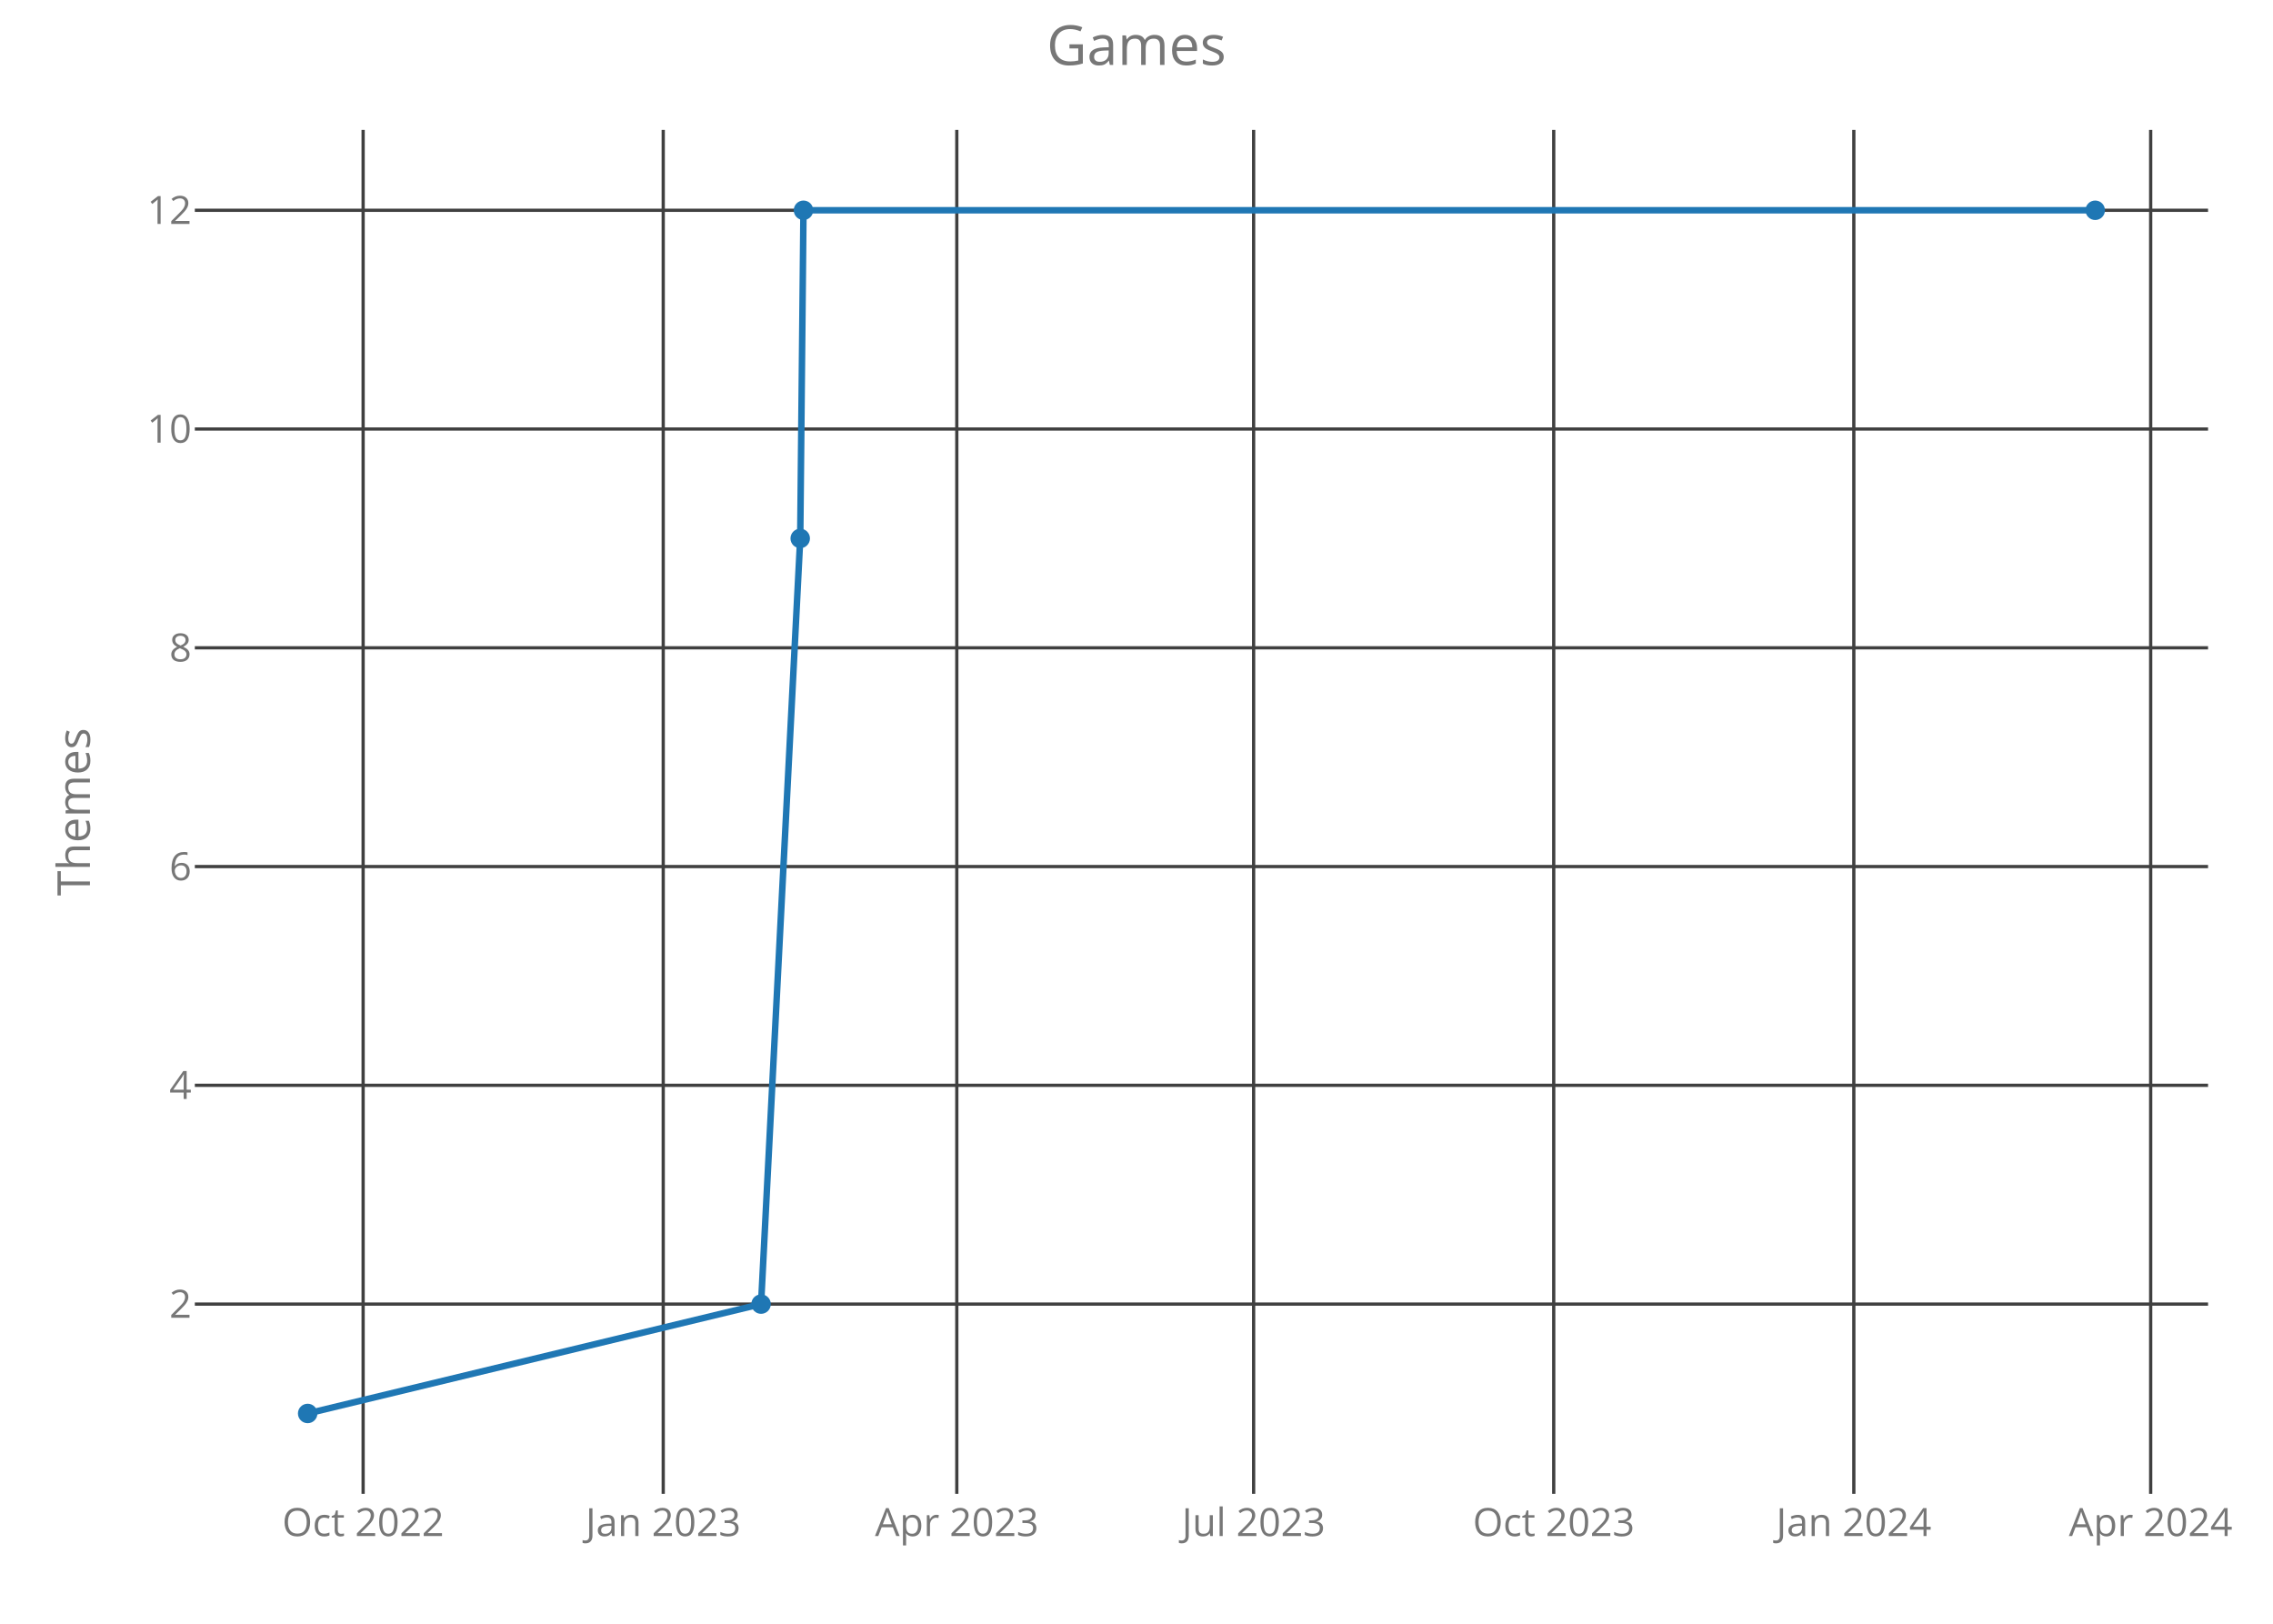
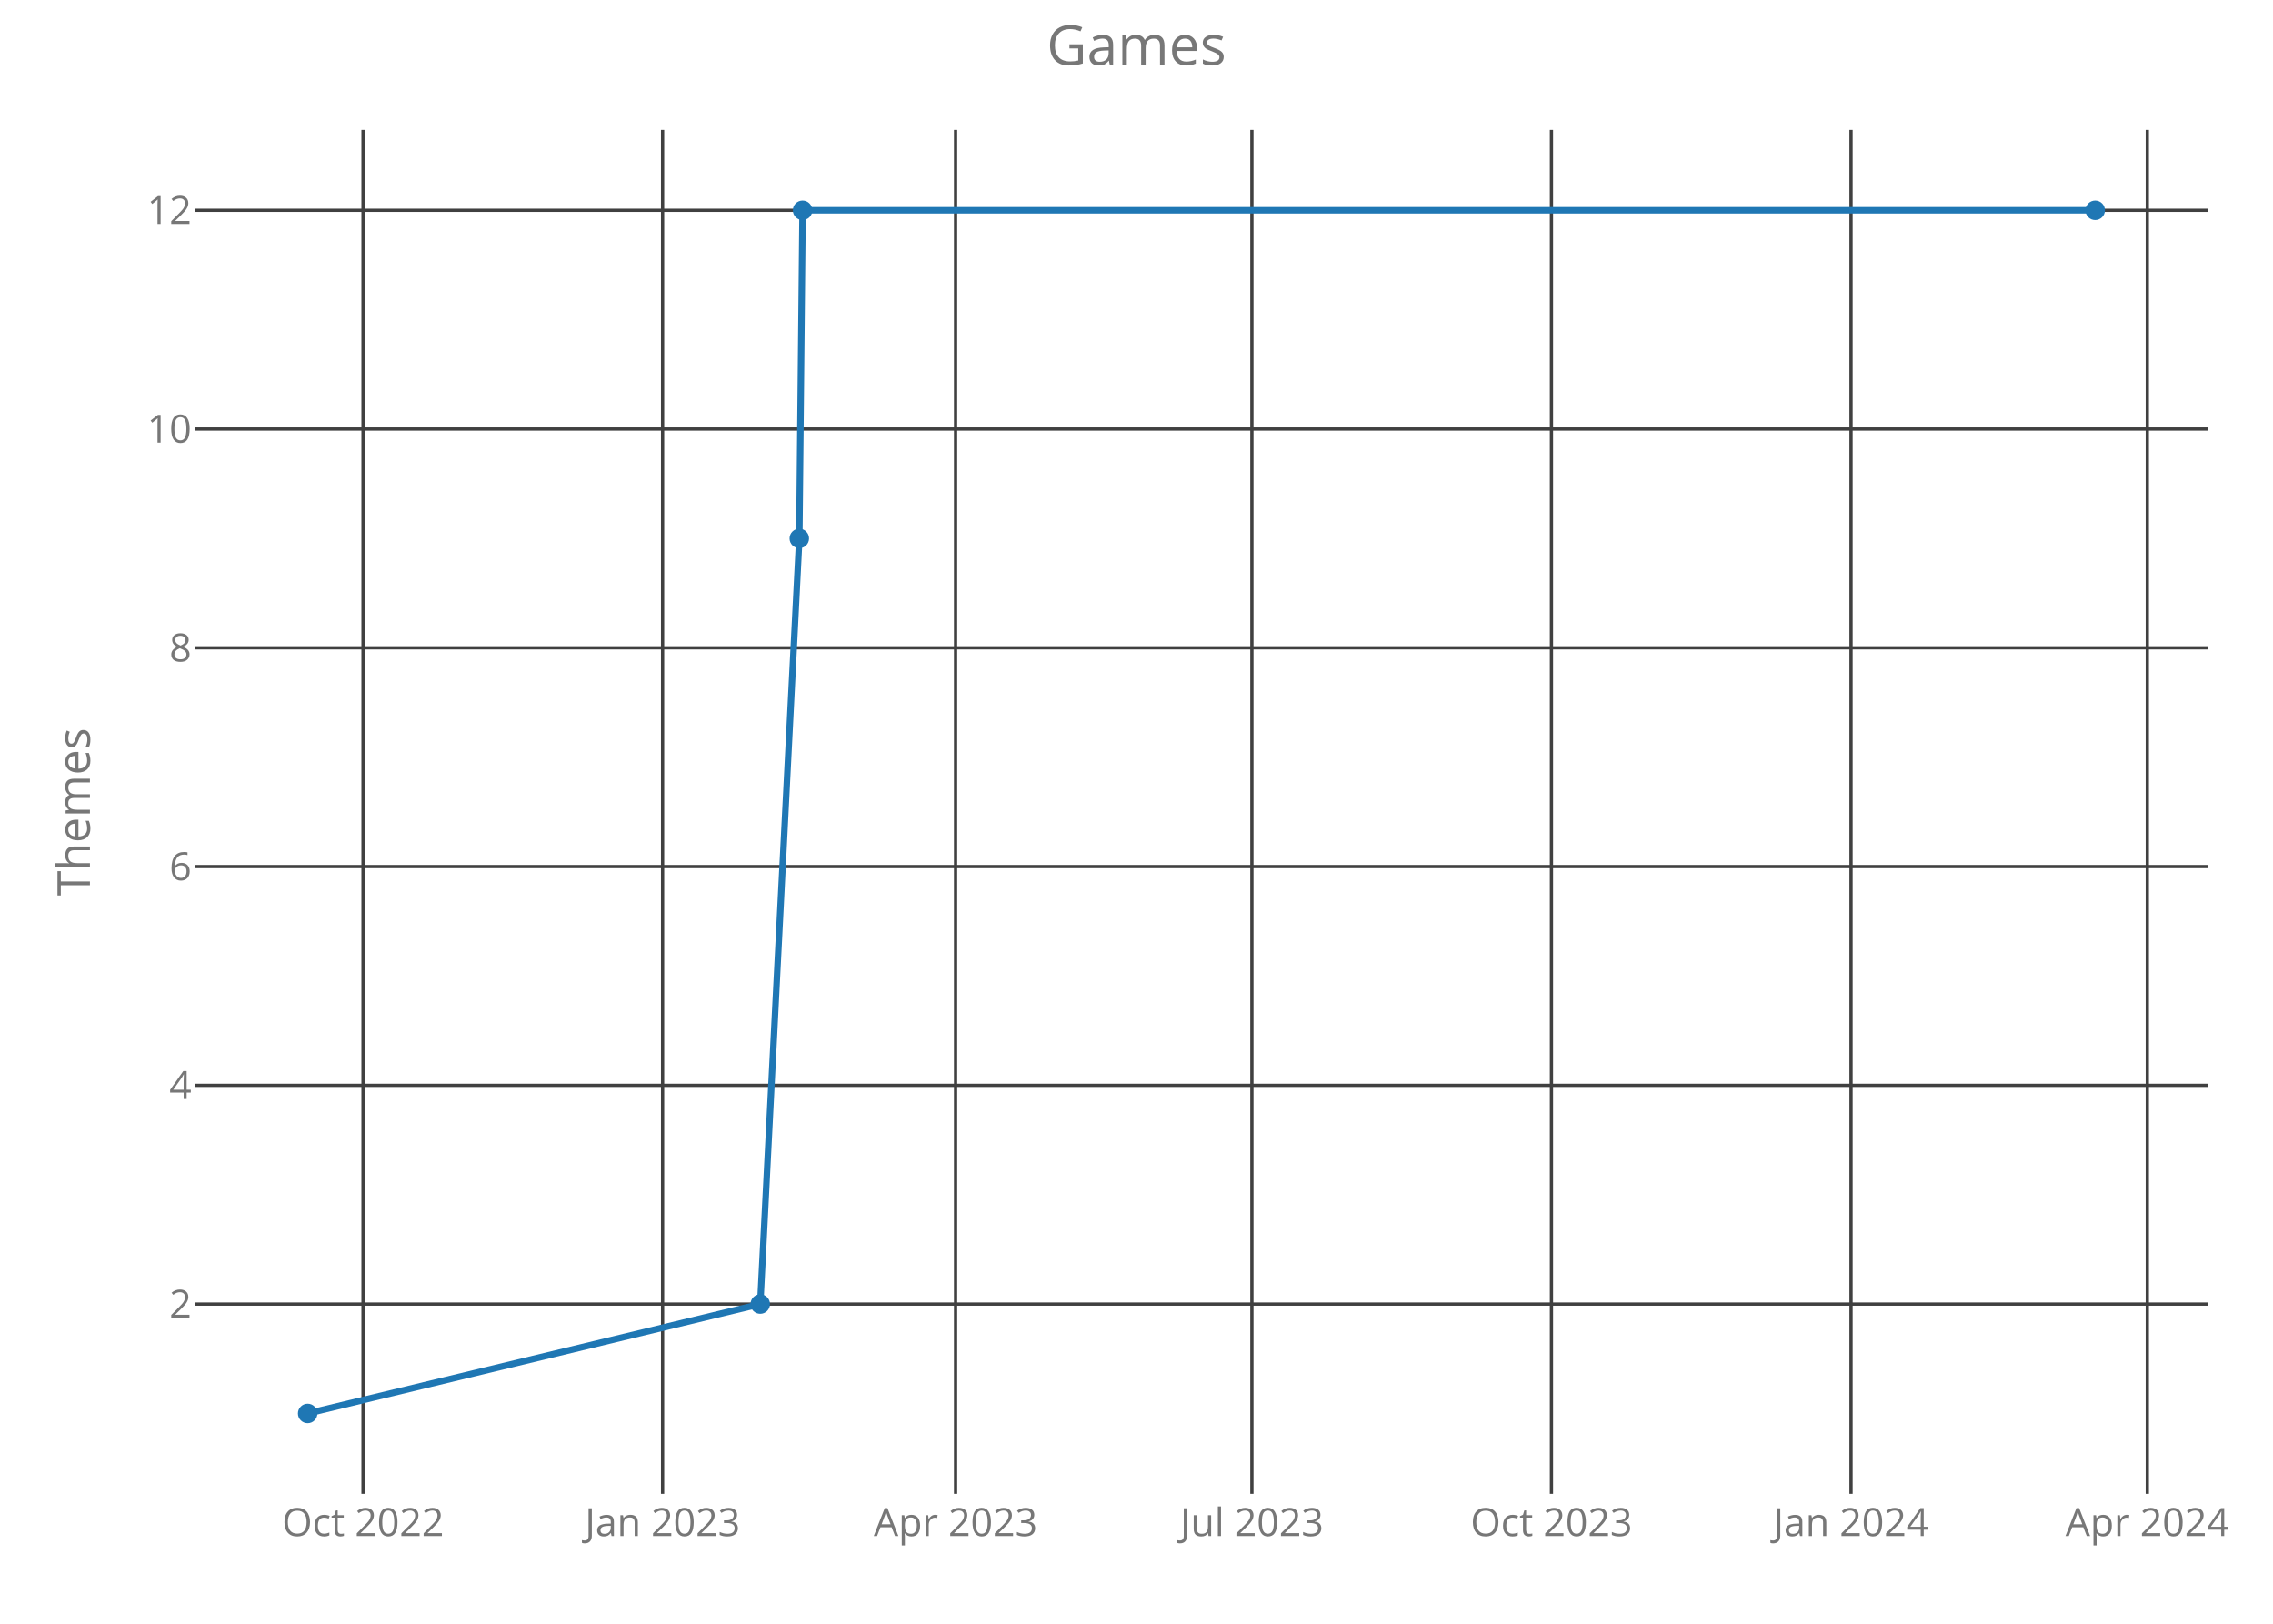
<svg xmlns="http://www.w3.org/2000/svg" class="main-svg" width="700" height="500" style="" viewBox="0 0 700 500">
  <rect x="0" y="0" width="700" height="500" style="fill: rgb(0, 0, 0); fill-opacity: 0;" />
-   <defs id="defs-3370cb">
+   <defs id="defs-af0f0a">
    <g class="clips">
-       <clipPath id="clip3370cbxyplot" class="plotclip">
+       <clipPath id="clipaf0f0axyplot" class="plotclip">
        <rect width="620" height="420" />
      </clipPath>
-       <clipPath class="axesclip" id="clip3370cbx">
+       <clipPath class="axesclip" id="clipaf0f0ax">
        <rect x="60" y="0" width="620" height="500" />
      </clipPath>
-       <clipPath class="axesclip" id="clip3370cby">
+       <clipPath class="axesclip" id="clipaf0f0ay">
        <rect x="0" y="40" width="700" height="420" />
      </clipPath>
-       <clipPath class="axesclip" id="clip3370cbxy">
+       <clipPath class="axesclip" id="clipaf0f0axy">
        <rect x="60" y="40" width="620" height="420" />
      </clipPath>
    </g>
    <g class="gradients" />
  </defs>
  <g class="bglayer">
    <rect class="bg" x="60" y="40" width="620" height="420" style="fill: rgb(0, 0, 0); fill-opacity: 0; stroke-width: 0;" />
  </g>
  <g class="layer-below">
    <g class="imagelayer" />
    <g class="shapelayer" />
  </g>
  <g class="cartesianlayer">
    <g class="subplot xy">
      <g class="layer-subplot">
        <g class="shapelayer" />
        <g class="imagelayer" />
      </g>
      <g class="gridlayer">
        <g class="x">
-           <path class="xgrid crisp" transform="translate(111.83,0)" d="M0,40v420" style="stroke: rgb(64, 64, 64); stroke-opacity: 1; stroke-width: 1px;" />
-           <path class="xgrid crisp" transform="translate(204.25,0)" d="M0,40v420" style="stroke: rgb(64, 64, 64); stroke-opacity: 1; stroke-width: 1px;" />
-           <path class="xgrid crisp" transform="translate(294.66,0)" d="M0,40v420" style="stroke: rgb(64, 64, 64); stroke-opacity: 1; stroke-width: 1px;" />
-           <path class="xgrid crisp" transform="translate(386.07,0)" d="M0,40v420" style="stroke: rgb(64, 64, 64); stroke-opacity: 1; stroke-width: 1px;" />
-           <path class="xgrid crisp" transform="translate(478.49,0)" d="M0,40v420" style="stroke: rgb(64, 64, 64); stroke-opacity: 1; stroke-width: 1px;" />
-           <path class="xgrid crisp" transform="translate(570.91,0)" d="M0,40v420" style="stroke: rgb(64, 64, 64); stroke-opacity: 1; stroke-width: 1px;" />
-           <path class="xgrid crisp" transform="translate(662.33,0)" d="M0,40v420" style="stroke: rgb(64, 64, 64); stroke-opacity: 1; stroke-width: 1px;" />
+           <path class="xgrid crisp" transform="translate(111.8,0)" d="M0,40v420" style="stroke: rgb(64, 64, 64); stroke-opacity: 1; stroke-width: 1px;" />
+           <path class="xgrid crisp" transform="translate(204.05,0)" d="M0,40v420" style="stroke: rgb(64, 64, 64); stroke-opacity: 1; stroke-width: 1px;" />
+           <path class="xgrid crisp" transform="translate(294.29,0)" d="M0,40v420" style="stroke: rgb(64, 64, 64); stroke-opacity: 1; stroke-width: 1px;" />
+           <path class="xgrid crisp" transform="translate(385.54,0)" d="M0,40v420" style="stroke: rgb(64, 64, 64); stroke-opacity: 1; stroke-width: 1px;" />
+           <path class="xgrid crisp" transform="translate(477.79,0)" d="M0,40v420" style="stroke: rgb(64, 64, 64); stroke-opacity: 1; stroke-width: 1px;" />
+           <path class="xgrid crisp" transform="translate(570.05,0)" d="M0,40v420" style="stroke: rgb(64, 64, 64); stroke-opacity: 1; stroke-width: 1px;" />
+           <path class="xgrid crisp" transform="translate(661.29,0)" d="M0,40v420" style="stroke: rgb(64, 64, 64); stroke-opacity: 1; stroke-width: 1px;" />
        </g>
        <g class="y">
          <path class="ygrid crisp" transform="translate(0,401.57)" d="M60,0h620" style="stroke: rgb(64, 64, 64); stroke-opacity: 1; stroke-width: 1px;" />
          <path class="ygrid crisp" transform="translate(0,334.2)" d="M60,0h620" style="stroke: rgb(64, 64, 64); stroke-opacity: 1; stroke-width: 1px;" />
          <path class="ygrid crisp" transform="translate(0,266.84)" d="M60,0h620" style="stroke: rgb(64, 64, 64); stroke-opacity: 1; stroke-width: 1px;" />
          <path class="ygrid crisp" transform="translate(0,199.48)" d="M60,0h620" style="stroke: rgb(64, 64, 64); stroke-opacity: 1; stroke-width: 1px;" />
          <path class="ygrid crisp" transform="translate(0,132.11)" d="M60,0h620" style="stroke: rgb(64, 64, 64); stroke-opacity: 1; stroke-width: 1px;" />
          <path class="ygrid crisp" transform="translate(0,64.75)" d="M60,0h620" style="stroke: rgb(64, 64, 64); stroke-opacity: 1; stroke-width: 1px;" />
        </g>
      </g>
      <g class="zerolinelayer" />
      <path class="xlines-below crisp" d="M0,0" style="fill: none;" />
      <path class="ylines-below crisp" d="M0,0" style="fill: none;" />
      <g class="overlines-below" />
      <g class="xaxislayer-below">
        <g class="xtick">
-           <text text-anchor="middle" x="0" y="473" transform="translate(111.83,0)" style="font-family: 'Open Sans'; font-size: 12px; fill: rgb(119, 119, 119); fill-opacity: 1; white-space: pre;">Oct 2022</text>
+           <text text-anchor="middle" x="0" y="473" transform="translate(111.8,0)" style="font-family: 'Open Sans'; font-size: 12px; fill: rgb(119, 119, 119); fill-opacity: 1; white-space: pre;">Oct 2022</text>
        </g>
        <g class="xtick">
-           <text text-anchor="middle" x="0" y="473" transform="translate(204.25,0)" style="font-family: 'Open Sans'; font-size: 12px; fill: rgb(119, 119, 119); fill-opacity: 1; white-space: pre;">Jan 2023</text>
+           <text text-anchor="middle" x="0" y="473" transform="translate(204.05,0)" style="font-family: 'Open Sans'; font-size: 12px; fill: rgb(119, 119, 119); fill-opacity: 1; white-space: pre;">Jan 2023</text>
        </g>
        <g class="xtick">
-           <text text-anchor="middle" x="0" y="473" transform="translate(294.66,0)" style="font-family: 'Open Sans'; font-size: 12px; fill: rgb(119, 119, 119); fill-opacity: 1; white-space: pre;">Apr 2023</text>
+           <text text-anchor="middle" x="0" y="473" transform="translate(294.29,0)" style="font-family: 'Open Sans'; font-size: 12px; fill: rgb(119, 119, 119); fill-opacity: 1; white-space: pre;">Apr 2023</text>
        </g>
        <g class="xtick">
-           <text text-anchor="middle" x="0" y="473" transform="translate(386.07,0)" style="font-family: 'Open Sans'; font-size: 12px; fill: rgb(119, 119, 119); fill-opacity: 1; white-space: pre;">Jul 2023</text>
+           <text text-anchor="middle" x="0" y="473" transform="translate(385.54,0)" style="font-family: 'Open Sans'; font-size: 12px; fill: rgb(119, 119, 119); fill-opacity: 1; white-space: pre;">Jul 2023</text>
        </g>
        <g class="xtick">
-           <text text-anchor="middle" x="0" y="473" transform="translate(478.49,0)" style="font-family: 'Open Sans'; font-size: 12px; fill: rgb(119, 119, 119); fill-opacity: 1; white-space: pre;">Oct 2023</text>
+           <text text-anchor="middle" x="0" y="473" transform="translate(477.79,0)" style="font-family: 'Open Sans'; font-size: 12px; fill: rgb(119, 119, 119); fill-opacity: 1; white-space: pre;">Oct 2023</text>
        </g>
        <g class="xtick">
-           <text text-anchor="middle" x="0" y="473" transform="translate(570.91,0)" style="font-family: 'Open Sans'; font-size: 12px; fill: rgb(119, 119, 119); fill-opacity: 1; white-space: pre;">Jan 2024</text>
+           <text text-anchor="middle" x="0" y="473" transform="translate(570.05,0)" style="font-family: 'Open Sans'; font-size: 12px; fill: rgb(119, 119, 119); fill-opacity: 1; white-space: pre;">Jan 2024</text>
        </g>
        <g class="xtick">
-           <text text-anchor="middle" x="0" y="473" transform="translate(662.33,0)" style="font-family: 'Open Sans'; font-size: 12px; fill: rgb(119, 119, 119); fill-opacity: 1; white-space: pre;">Apr 2024</text>
+           <text text-anchor="middle" x="0" y="473" transform="translate(661.29,0)" style="font-family: 'Open Sans'; font-size: 12px; fill: rgb(119, 119, 119); fill-opacity: 1; white-space: pre;">Apr 2024</text>
        </g>
      </g>
      <g class="yaxislayer-below">
        <g class="ytick">
          <text text-anchor="end" x="59" y="4.2" transform="translate(0,401.57)" style="font-family: 'Open Sans'; font-size: 12px; fill: rgb(119, 119, 119); fill-opacity: 1; white-space: pre;">2</text>
        </g>
        <g class="ytick">
          <text text-anchor="end" x="59" y="4.2" transform="translate(0,334.2)" style="font-family: 'Open Sans'; font-size: 12px; fill: rgb(119, 119, 119); fill-opacity: 1; white-space: pre;">4</text>
        </g>
        <g class="ytick">
          <text text-anchor="end" x="59" y="4.2" transform="translate(0,266.84)" style="font-family: 'Open Sans'; font-size: 12px; fill: rgb(119, 119, 119); fill-opacity: 1; white-space: pre;">6</text>
        </g>
        <g class="ytick">
          <text text-anchor="end" x="59" y="4.2" transform="translate(0,199.48)" style="font-family: 'Open Sans'; font-size: 12px; fill: rgb(119, 119, 119); fill-opacity: 1; white-space: pre;">8</text>
        </g>
        <g class="ytick">
          <text text-anchor="end" x="59" y="4.2" transform="translate(0,132.11)" style="font-family: 'Open Sans'; font-size: 12px; fill: rgb(119, 119, 119); fill-opacity: 1; white-space: pre;">10</text>
        </g>
        <g class="ytick">
          <text text-anchor="end" x="59" y="4.2" transform="translate(0,64.75)" style="font-family: 'Open Sans'; font-size: 12px; fill: rgb(119, 119, 119); fill-opacity: 1; white-space: pre;">12</text>
        </g>
      </g>
      <g class="overaxes-below" />
-       <g class="plot" transform="translate(60,40)" clip-path="url('#clip3370cbxyplot')">
+       <g class="plot" transform="translate(60,40)" clip-path="url('#clipaf0f0axyplot')">
        <g class="scatterlayer mlayer">
-           <g class="trace scatter trace340cd1" style="stroke-miterlimit: 2; opacity: 1;">
+           <g class="trace scatter trace43382b" style="stroke-miterlimit: 2; opacity: 1;">
            <g class="fills" />
            <g class="errorbars" />
            <g class="lines">
-               <path class="js-line" d="M34.75,395.25L174.38,361.57L186.44,125.8L187.44,24.75L585.25,24.75" style="vector-effect: non-scaling-stroke; fill: none; stroke: rgb(31, 119, 180); stroke-opacity: 1; stroke-width: 2px; opacity: 1;" />
+               <path class="js-line" d="M34.75,395.25L174.13,361.57L186.16,125.8L187.17,24.75L585.25,24.75" style="vector-effect: non-scaling-stroke; fill: none; stroke: rgb(31, 119, 180); stroke-opacity: 1; stroke-width: 2px; opacity: 1;" />
            </g>
            <g class="points">
              <path class="point" transform="translate(34.75,395.25)" d="M3,0A3,3 0 1,1 0,-3A3,3 0 0,1 3,0Z" style="opacity: 1; stroke-width: 0px; fill: rgb(31, 119, 180); fill-opacity: 1;" />
-               <path class="point" transform="translate(174.38,361.57)" d="M3,0A3,3 0 1,1 0,-3A3,3 0 0,1 3,0Z" style="opacity: 1; stroke-width: 0px; fill: rgb(31, 119, 180); fill-opacity: 1;" />
-               <path class="point" transform="translate(186.44,125.8)" d="M3,0A3,3 0 1,1 0,-3A3,3 0 0,1 3,0Z" style="opacity: 1; stroke-width: 0px; fill: rgb(31, 119, 180); fill-opacity: 1;" />
-               <path class="point" transform="translate(187.44,24.75)" d="M3,0A3,3 0 1,1 0,-3A3,3 0 0,1 3,0Z" style="opacity: 1; stroke-width: 0px; fill: rgb(31, 119, 180); fill-opacity: 1;" />
+               <path class="point" transform="translate(174.13,361.57)" d="M3,0A3,3 0 1,1 0,-3A3,3 0 0,1 3,0Z" style="opacity: 1; stroke-width: 0px; fill: rgb(31, 119, 180); fill-opacity: 1;" />
+               <path class="point" transform="translate(186.16,125.8)" d="M3,0A3,3 0 1,1 0,-3A3,3 0 0,1 3,0Z" style="opacity: 1; stroke-width: 0px; fill: rgb(31, 119, 180); fill-opacity: 1;" />
+               <path class="point" transform="translate(187.17,24.75)" d="M3,0A3,3 0 1,1 0,-3A3,3 0 0,1 3,0Z" style="opacity: 1; stroke-width: 0px; fill: rgb(31, 119, 180); fill-opacity: 1;" />
              <path class="point" transform="translate(585.25,24.75)" d="M3,0A3,3 0 1,1 0,-3A3,3 0 0,1 3,0Z" style="opacity: 1; stroke-width: 0px; fill: rgb(31, 119, 180); fill-opacity: 1;" />
            </g>
            <g class="text" />
          </g>
        </g>
      </g>
      <g class="overplot" />
      <path class="xlines-above" />
      <path class="ylines-above" />
      <g class="overlines-above" />
      <g class="xaxislayer-above" />
      <g class="yaxislayer-above" />
      <g class="overaxes-above" />
    </g>
  </g>
  <g class="polarlayer" />
  <g class="ternarylayer" />
  <g class="geolayer" />
  <g class="funnelarealayer" />
  <g class="pielayer" />
  <g class="treemaplayer" />
  <g class="sunburstlayer" />
  <g class="glimages" />
-   <defs id="topdefs-3370cb">
+   <defs id="topdefs-af0f0a">
    <g class="clips" />
  </defs>
  <g class="layer-above">
    <g class="imagelayer" />
    <g class="shapelayer" />
  </g>
  <g class="infolayer">
    <g class="g-gtitle">
      <text class="gtitle" x="350" y="20" text-anchor="middle" dy="0em" style="font-family: 'Open Sans'; font-size: 17px; fill: rgb(119, 119, 119); opacity: 1; font-weight: normal; white-space: pre;">Games</text>
    </g>
    <g class="g-xtitle" />
    <g class="g-ytitle">
      <text class="ytitle" transform="rotate(-90,27.7,250)" x="27.7" y="250" text-anchor="middle" style="font-family: 'Open Sans'; font-size: 14px; fill: rgb(119, 119, 119); opacity: 1; font-weight: normal; white-space: pre;">Themes</text>
    </g>
  </g>
</svg>
